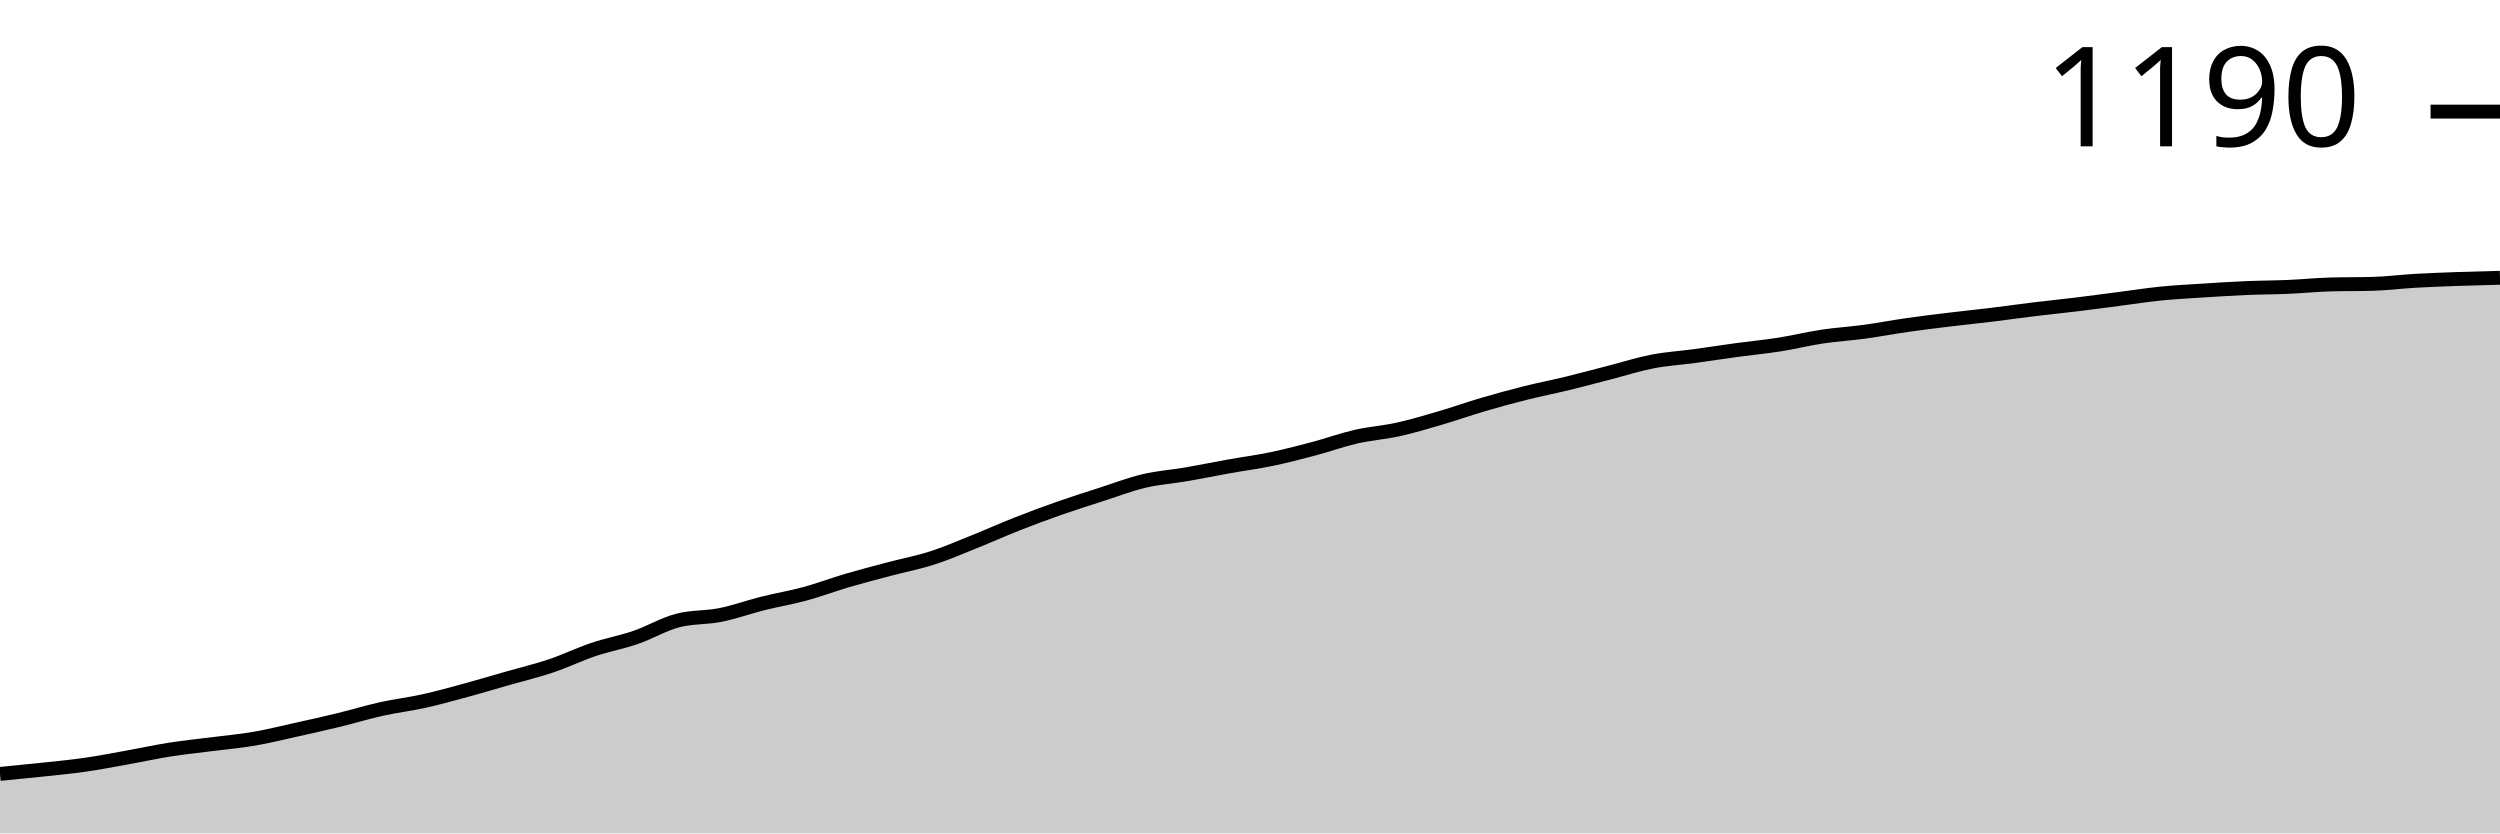
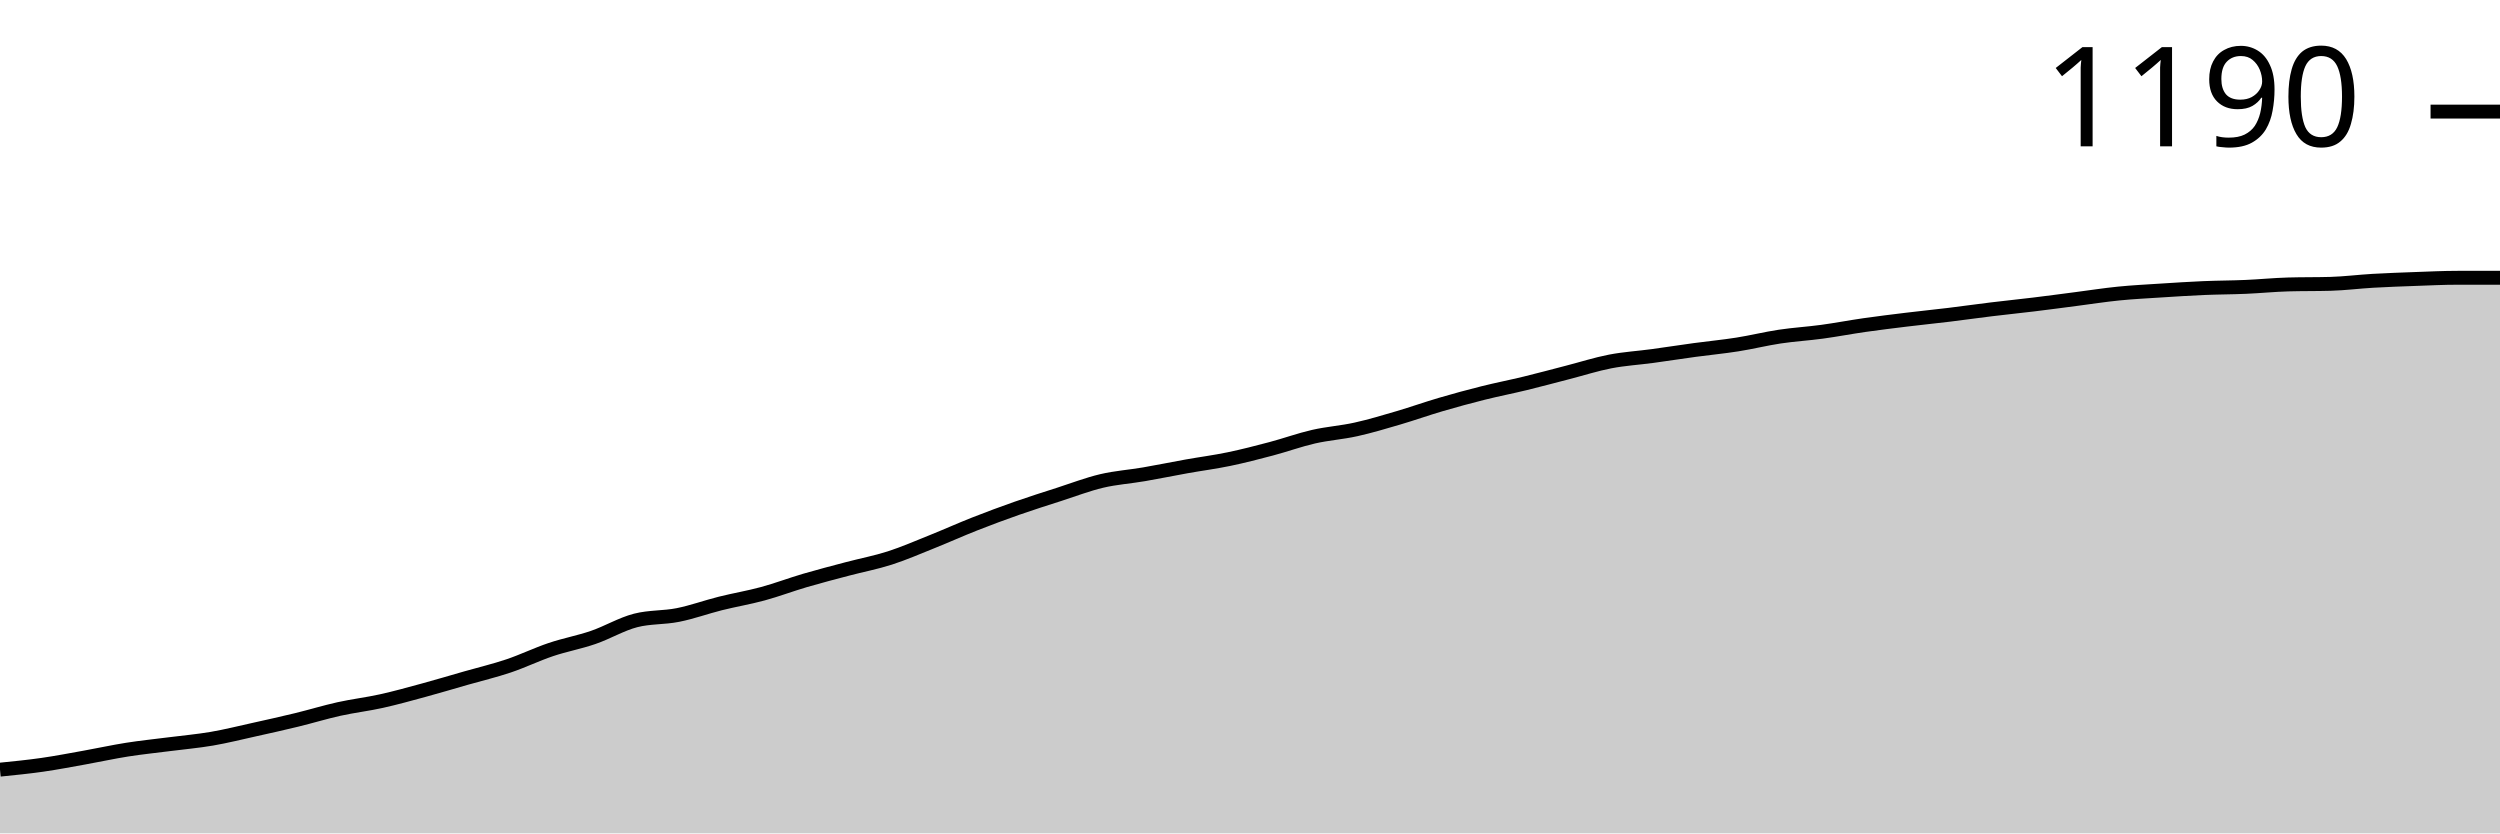
<svg xmlns="http://www.w3.org/2000/svg" viewBox="0 0 180 60">
  <g transform="translate(0,20)">
-     <path class="area" fill="rgba(0, 0, 0, 0.2)" d="M0,35.721C1.017,35.622,2.034,35.524,3.051,35.415C4.068,35.306,5.085,35.211,6.102,35.066C7.119,34.92,8.136,34.723,9.153,34.541C10.169,34.36,11.186,34.134,12.203,33.974C13.22,33.814,14.237,33.712,15.254,33.581C16.271,33.45,17.288,33.362,18.305,33.188C19.322,33.013,20.339,32.758,21.356,32.533C22.373,32.307,23.39,32.082,24.407,31.834C25.424,31.587,26.441,31.274,27.458,31.048C28.475,30.822,29.492,30.706,30.508,30.48C31.525,30.255,32.542,29.971,33.559,29.694C34.576,29.418,35.593,29.112,36.61,28.821C37.627,28.53,38.644,28.29,39.661,27.948C40.678,27.606,41.695,27.111,42.712,26.769C43.729,26.426,44.746,26.245,45.763,25.895C46.78,25.546,47.797,24.934,48.814,24.672C49.831,24.41,50.847,24.483,51.864,24.279C52.881,24.076,53.898,23.705,54.915,23.45C55.932,23.195,56.949,23.028,57.966,22.751C58.983,22.475,60,22.089,61.017,21.79C62.034,21.492,63.051,21.23,64.068,20.961C65.085,20.691,66.102,20.502,67.119,20.175C68.136,19.847,69.153,19.403,70.169,18.996C71.186,18.588,72.203,18.13,73.22,17.729C74.237,17.329,75.254,16.951,76.271,16.594C77.288,16.237,78.305,15.917,79.322,15.59C80.339,15.262,81.356,14.869,82.373,14.629C83.39,14.389,84.407,14.323,85.424,14.148C86.441,13.974,87.458,13.763,88.475,13.581C89.492,13.399,90.508,13.268,91.525,13.057C92.542,12.846,93.559,12.584,94.576,12.314C95.593,12.045,96.61,11.674,97.627,11.441C98.644,11.208,99.661,11.143,100.678,10.917C101.695,10.691,102.712,10.386,103.729,10.087C104.746,9.789,105.763,9.425,106.78,9.127C107.797,8.828,108.814,8.552,109.831,8.297C110.847,8.042,111.864,7.846,112.881,7.598C113.898,7.351,114.915,7.074,115.932,6.812C116.949,6.55,117.966,6.223,118.983,6.026C120,5.83,121.017,5.771,122.034,5.633C123.051,5.495,124.068,5.335,125.085,5.197C126.102,5.058,127.119,4.964,128.136,4.803C129.153,4.643,130.169,4.389,131.186,4.236C132.203,4.083,133.22,4.025,134.237,3.886C135.254,3.748,136.271,3.552,137.288,3.406C138.305,3.261,139.322,3.137,140.339,3.013C141.356,2.889,142.373,2.787,143.39,2.664C144.407,2.54,145.424,2.394,146.441,2.271C147.458,2.147,148.475,2.045,149.492,1.921C150.508,1.798,151.525,1.659,152.542,1.528C153.559,1.397,154.576,1.237,155.593,1.135C156.61,1.033,157.627,0.983,158.644,0.917C159.661,0.852,160.678,0.786,161.695,0.742C162.712,0.699,163.729,0.699,164.746,0.655C165.763,0.611,166.78,0.509,167.797,0.48C168.814,0.451,169.831,0.466,170.847,0.437C171.864,0.408,172.881,0.277,173.898,0.218C174.915,0.16,175.932,0.124,176.949,0.087C177.966,0.051,178.983,0.025,180,0L180,40C178.983,40,177.966,40,176.949,40C175.932,40,174.915,40,173.898,40C172.881,40,171.864,40,170.847,40C169.831,40,168.814,40,167.797,40C166.78,40,165.763,40,164.746,40C163.729,40,162.712,40,161.695,40C160.678,40,159.661,40,158.644,40C157.627,40,156.61,40,155.593,40C154.576,40,153.559,40,152.542,40C151.525,40,150.508,40,149.492,40C148.475,40,147.458,40,146.441,40C145.424,40,144.407,40,143.39,40C142.373,40,141.356,40,140.339,40C139.322,40,138.305,40,137.288,40C136.271,40,135.254,40,134.237,40C133.22,40,132.203,40,131.186,40C130.169,40,129.153,40,128.136,40C127.119,40,126.102,40,125.085,40C124.068,40,123.051,40,122.034,40C121.017,40,120,40,118.983,40C117.966,40,116.949,40,115.932,40C114.915,40,113.898,40,112.881,40C111.864,40,110.847,40,109.831,40C108.814,40,107.797,40,106.78,40C105.763,40,104.746,40,103.729,40C102.712,40,101.695,40,100.678,40C99.661,40,98.644,40,97.627,40C96.61,40,95.593,40,94.576,40C93.559,40,92.542,40,91.525,40C90.508,40,89.492,40,88.475,40C87.458,40,86.441,40,85.424,40C84.407,40,83.39,40,82.373,40C81.356,40,80.339,40,79.322,40C78.305,40,77.288,40,76.271,40C75.254,40,74.237,40,73.22,40C72.203,40,71.186,40,70.169,40C69.153,40,68.136,40,67.119,40C66.102,40,65.085,40,64.068,40C63.051,40,62.034,40,61.017,40C60,40,58.983,40,57.966,40C56.949,40,55.932,40,54.915,40C53.898,40,52.881,40,51.864,40C50.847,40,49.831,40,48.814,40C47.797,40,46.78,40,45.763,40C44.746,40,43.729,40,42.712,40C41.695,40,40.678,40,39.661,40C38.644,40,37.627,40,36.61,40C35.593,40,34.576,40,33.559,40C32.542,40,31.525,40,30.508,40C29.492,40,28.475,40,27.458,40C26.441,40,25.424,40,24.407,40C23.39,40,22.373,40,21.356,40C20.339,40,19.322,40,18.305,40C17.288,40,16.271,40,15.254,40C14.237,40,13.22,40,12.203,40C11.186,40,10.169,40,9.153,40C8.136,40,7.119,40,6.102,40C5.085,40,4.068,40,3.051,40C2.034,40,1.017,40,0,40Z" />
-     <path class="line" stroke="black" fill="none" d="M0,35.721C1.017,35.622,2.034,35.524,3.051,35.415C4.068,35.306,5.085,35.211,6.102,35.066C7.119,34.92,8.136,34.723,9.153,34.541C10.169,34.36,11.186,34.134,12.203,33.974C13.22,33.814,14.237,33.712,15.254,33.581C16.271,33.45,17.288,33.362,18.305,33.188C19.322,33.013,20.339,32.758,21.356,32.533C22.373,32.307,23.39,32.082,24.407,31.834C25.424,31.587,26.441,31.274,27.458,31.048C28.475,30.822,29.492,30.706,30.508,30.48C31.525,30.255,32.542,29.971,33.559,29.694C34.576,29.418,35.593,29.112,36.61,28.821C37.627,28.53,38.644,28.29,39.661,27.948C40.678,27.606,41.695,27.111,42.712,26.769C43.729,26.426,44.746,26.245,45.763,25.895C46.78,25.546,47.797,24.934,48.814,24.672C49.831,24.41,50.847,24.483,51.864,24.279C52.881,24.076,53.898,23.705,54.915,23.45C55.932,23.195,56.949,23.028,57.966,22.751C58.983,22.475,60,22.089,61.017,21.79C62.034,21.492,63.051,21.23,64.068,20.961C65.085,20.691,66.102,20.502,67.119,20.175C68.136,19.847,69.153,19.403,70.169,18.996C71.186,18.588,72.203,18.13,73.22,17.729C74.237,17.329,75.254,16.951,76.271,16.594C77.288,16.237,78.305,15.917,79.322,15.59C80.339,15.262,81.356,14.869,82.373,14.629C83.39,14.389,84.407,14.323,85.424,14.148C86.441,13.974,87.458,13.763,88.475,13.581C89.492,13.399,90.508,13.268,91.525,13.057C92.542,12.846,93.559,12.584,94.576,12.314C95.593,12.045,96.61,11.674,97.627,11.441C98.644,11.208,99.661,11.143,100.678,10.917C101.695,10.691,102.712,10.386,103.729,10.087C104.746,9.789,105.763,9.425,106.78,9.127C107.797,8.828,108.814,8.552,109.831,8.297C110.847,8.042,111.864,7.846,112.881,7.598C113.898,7.351,114.915,7.074,115.932,6.812C116.949,6.55,117.966,6.223,118.983,6.026C120,5.83,121.017,5.771,122.034,5.633C123.051,5.495,124.068,5.335,125.085,5.197C126.102,5.058,127.119,4.964,128.136,4.803C129.153,4.643,130.169,4.389,131.186,4.236C132.203,4.083,133.22,4.025,134.237,3.886C135.254,3.748,136.271,3.552,137.288,3.406C138.305,3.261,139.322,3.137,140.339,3.013C141.356,2.889,142.373,2.787,143.39,2.664C144.407,2.54,145.424,2.394,146.441,2.271C147.458,2.147,148.475,2.045,149.492,1.921C150.508,1.798,151.525,1.659,152.542,1.528C153.559,1.397,154.576,1.237,155.593,1.135C156.61,1.033,157.627,0.983,158.644,0.917C159.661,0.852,160.678,0.786,161.695,0.742C162.712,0.699,163.729,0.699,164.746,0.655C165.763,0.611,166.78,0.509,167.797,0.48C168.814,0.451,169.831,0.466,170.847,0.437C171.864,0.408,172.881,0.277,173.898,0.218C174.915,0.16,175.932,0.124,176.949,0.087C177.966,0.051,178.983,0.025,180,0" />
+     <path class="area" fill="rgba(0, 0, 0, 0.2)" d="M0,35.415C1.017,35.313,2.034,35.211,3.051,35.066C4.068,34.92,5.085,34.723,6.102,34.541C7.119,34.36,8.136,34.134,9.153,33.974C10.169,33.814,11.186,33.712,12.203,33.581C13.22,33.45,14.237,33.362,15.254,33.188C16.271,33.013,17.288,32.758,18.305,32.533C19.322,32.307,20.339,32.082,21.356,31.834C22.373,31.587,23.39,31.274,24.407,31.048C25.424,30.822,26.441,30.706,27.458,30.48C28.475,30.255,29.492,29.971,30.508,29.694C31.525,29.418,32.542,29.112,33.559,28.821C34.576,28.53,35.593,28.29,36.61,27.948C37.627,27.606,38.644,27.111,39.661,26.769C40.678,26.426,41.695,26.245,42.712,25.895C43.729,25.546,44.746,24.934,45.763,24.672C46.78,24.41,47.797,24.483,48.814,24.279C49.831,24.076,50.847,23.705,51.864,23.45C52.881,23.195,53.898,23.028,54.915,22.751C55.932,22.475,56.949,22.089,57.966,21.79C58.983,21.492,60,21.23,61.017,20.961C62.034,20.691,63.051,20.502,64.068,20.175C65.085,19.847,66.102,19.403,67.119,18.996C68.136,18.588,69.153,18.13,70.169,17.729C71.186,17.329,72.203,16.951,73.22,16.594C74.237,16.237,75.254,15.917,76.271,15.59C77.288,15.262,78.305,14.869,79.322,14.629C80.339,14.389,81.356,14.323,82.373,14.148C83.39,13.974,84.407,13.763,85.424,13.581C86.441,13.399,87.458,13.268,88.475,13.057C89.492,12.846,90.508,12.584,91.525,12.314C92.542,12.045,93.559,11.674,94.576,11.441C95.593,11.208,96.61,11.143,97.627,10.917C98.644,10.691,99.661,10.386,100.678,10.087C101.695,9.789,102.712,9.425,103.729,9.127C104.746,8.828,105.763,8.552,106.78,8.297C107.797,8.042,108.814,7.846,109.831,7.598C110.847,7.351,111.864,7.074,112.881,6.812C113.898,6.55,114.915,6.223,115.932,6.026C116.949,5.83,117.966,5.771,118.983,5.633C120,5.495,121.017,5.335,122.034,5.197C123.051,5.058,124.068,4.964,125.085,4.803C126.102,4.643,127.119,4.389,128.136,4.236C129.153,4.083,130.169,4.025,131.186,3.886C132.203,3.748,133.22,3.552,134.237,3.406C135.254,3.261,136.271,3.137,137.288,3.013C138.305,2.889,139.322,2.787,140.339,2.664C141.356,2.54,142.373,2.394,143.39,2.271C144.407,2.147,145.424,2.045,146.441,1.921C147.458,1.798,148.475,1.659,149.492,1.528C150.508,1.397,151.525,1.237,152.542,1.135C153.559,1.033,154.576,0.983,155.593,0.917C156.61,0.852,157.627,0.786,158.644,0.742C159.661,0.699,160.678,0.699,161.695,0.655C162.712,0.611,163.729,0.509,164.746,0.48C165.763,0.451,166.78,0.466,167.797,0.437C168.814,0.408,169.831,0.277,170.847,0.218C171.864,0.16,172.881,0.124,173.898,0.087C174.915,0.051,175.932,0,176.949,0C177.966,0,178.983,0,180,0L180,40C178.983,40,177.966,40,176.949,40C175.932,40,174.915,40,173.898,40C172.881,40,171.864,40,170.847,40C169.831,40,168.814,40,167.797,40C166.78,40,165.763,40,164.746,40C163.729,40,162.712,40,161.695,40C160.678,40,159.661,40,158.644,40C157.627,40,156.61,40,155.593,40C154.576,40,153.559,40,152.542,40C151.525,40,150.508,40,149.492,40C148.475,40,147.458,40,146.441,40C145.424,40,144.407,40,143.39,40C142.373,40,141.356,40,140.339,40C139.322,40,138.305,40,137.288,40C136.271,40,135.254,40,134.237,40C133.22,40,132.203,40,131.186,40C130.169,40,129.153,40,128.136,40C127.119,40,126.102,40,125.085,40C124.068,40,123.051,40,122.034,40C121.017,40,120,40,118.983,40C117.966,40,116.949,40,115.932,40C114.915,40,113.898,40,112.881,40C111.864,40,110.847,40,109.831,40C108.814,40,107.797,40,106.78,40C105.763,40,104.746,40,103.729,40C102.712,40,101.695,40,100.678,40C99.661,40,98.644,40,97.627,40C96.61,40,95.593,40,94.576,40C93.559,40,92.542,40,91.525,40C90.508,40,89.492,40,88.475,40C87.458,40,86.441,40,85.424,40C84.407,40,83.39,40,82.373,40C81.356,40,80.339,40,79.322,40C78.305,40,77.288,40,76.271,40C75.254,40,74.237,40,73.22,40C72.203,40,71.186,40,70.169,40C69.153,40,68.136,40,67.119,40C66.102,40,65.085,40,64.068,40C63.051,40,62.034,40,61.017,40C60,40,58.983,40,57.966,40C56.949,40,55.932,40,54.915,40C53.898,40,52.881,40,51.864,40C50.847,40,49.831,40,48.814,40C47.797,40,46.78,40,45.763,40C44.746,40,43.729,40,42.712,40C41.695,40,40.678,40,39.661,40C38.644,40,37.627,40,36.61,40C35.593,40,34.576,40,33.559,40C32.542,40,31.525,40,30.508,40C29.492,40,28.475,40,27.458,40C26.441,40,25.424,40,24.407,40C23.39,40,22.373,40,21.356,40C20.339,40,19.322,40,18.305,40C17.288,40,16.271,40,15.254,40C14.237,40,13.22,40,12.203,40C11.186,40,10.169,40,9.153,40C8.136,40,7.119,40,6.102,40C5.085,40,4.068,40,3.051,40C2.034,40,1.017,40,0,40Z" />
+     <path class="line" stroke="black" fill="none" d="M0,35.415C1.017,35.313,2.034,35.211,3.051,35.066C4.068,34.92,5.085,34.723,6.102,34.541C7.119,34.36,8.136,34.134,9.153,33.974C10.169,33.814,11.186,33.712,12.203,33.581C13.22,33.45,14.237,33.362,15.254,33.188C16.271,33.013,17.288,32.758,18.305,32.533C19.322,32.307,20.339,32.082,21.356,31.834C22.373,31.587,23.39,31.274,24.407,31.048C25.424,30.822,26.441,30.706,27.458,30.48C28.475,30.255,29.492,29.971,30.508,29.694C31.525,29.418,32.542,29.112,33.559,28.821C34.576,28.53,35.593,28.29,36.61,27.948C37.627,27.606,38.644,27.111,39.661,26.769C40.678,26.426,41.695,26.245,42.712,25.895C43.729,25.546,44.746,24.934,45.763,24.672C46.78,24.41,47.797,24.483,48.814,24.279C49.831,24.076,50.847,23.705,51.864,23.45C52.881,23.195,53.898,23.028,54.915,22.751C55.932,22.475,56.949,22.089,57.966,21.79C58.983,21.492,60,21.23,61.017,20.961C62.034,20.691,63.051,20.502,64.068,20.175C65.085,19.847,66.102,19.403,67.119,18.996C68.136,18.588,69.153,18.13,70.169,17.729C71.186,17.329,72.203,16.951,73.22,16.594C74.237,16.237,75.254,15.917,76.271,15.59C77.288,15.262,78.305,14.869,79.322,14.629C80.339,14.389,81.356,14.323,82.373,14.148C83.39,13.974,84.407,13.763,85.424,13.581C86.441,13.399,87.458,13.268,88.475,13.057C89.492,12.846,90.508,12.584,91.525,12.314C92.542,12.045,93.559,11.674,94.576,11.441C95.593,11.208,96.61,11.143,97.627,10.917C98.644,10.691,99.661,10.386,100.678,10.087C101.695,9.789,102.712,9.425,103.729,9.127C104.746,8.828,105.763,8.552,106.78,8.297C107.797,8.042,108.814,7.846,109.831,7.598C110.847,7.351,111.864,7.074,112.881,6.812C113.898,6.55,114.915,6.223,115.932,6.026C116.949,5.83,117.966,5.771,118.983,5.633C120,5.495,121.017,5.335,122.034,5.197C123.051,5.058,124.068,4.964,125.085,4.803C126.102,4.643,127.119,4.389,128.136,4.236C129.153,4.083,130.169,4.025,131.186,3.886C132.203,3.748,133.22,3.552,134.237,3.406C135.254,3.261,136.271,3.137,137.288,3.013C138.305,2.889,139.322,2.787,140.339,2.664C141.356,2.54,142.373,2.394,143.39,2.271C144.407,2.147,145.424,2.045,146.441,1.921C147.458,1.798,148.475,1.659,149.492,1.528C150.508,1.397,151.525,1.237,152.542,1.135C153.559,1.033,154.576,0.983,155.593,0.917C156.61,0.852,157.627,0.786,158.644,0.742C159.661,0.699,160.678,0.699,161.695,0.655C162.712,0.611,163.729,0.509,164.746,0.48C165.763,0.451,166.78,0.466,167.797,0.437C168.814,0.408,169.831,0.277,170.847,0.218C171.864,0.16,172.881,0.124,173.898,0.087C174.915,0.051,175.932,0,176.949,0C177.966,0,178.983,0,180,0" />
    <path class="axis-ceiling" stroke-width="1" stroke="black" fill="none" d="M175,-11.965L180,-11.965" />
    <text class="axis-ceiling-label" font-family="sans-serif" text-anchor="end" font-size="10px" x="170" y="-9.465">1190</text>
  </g>
</svg>
